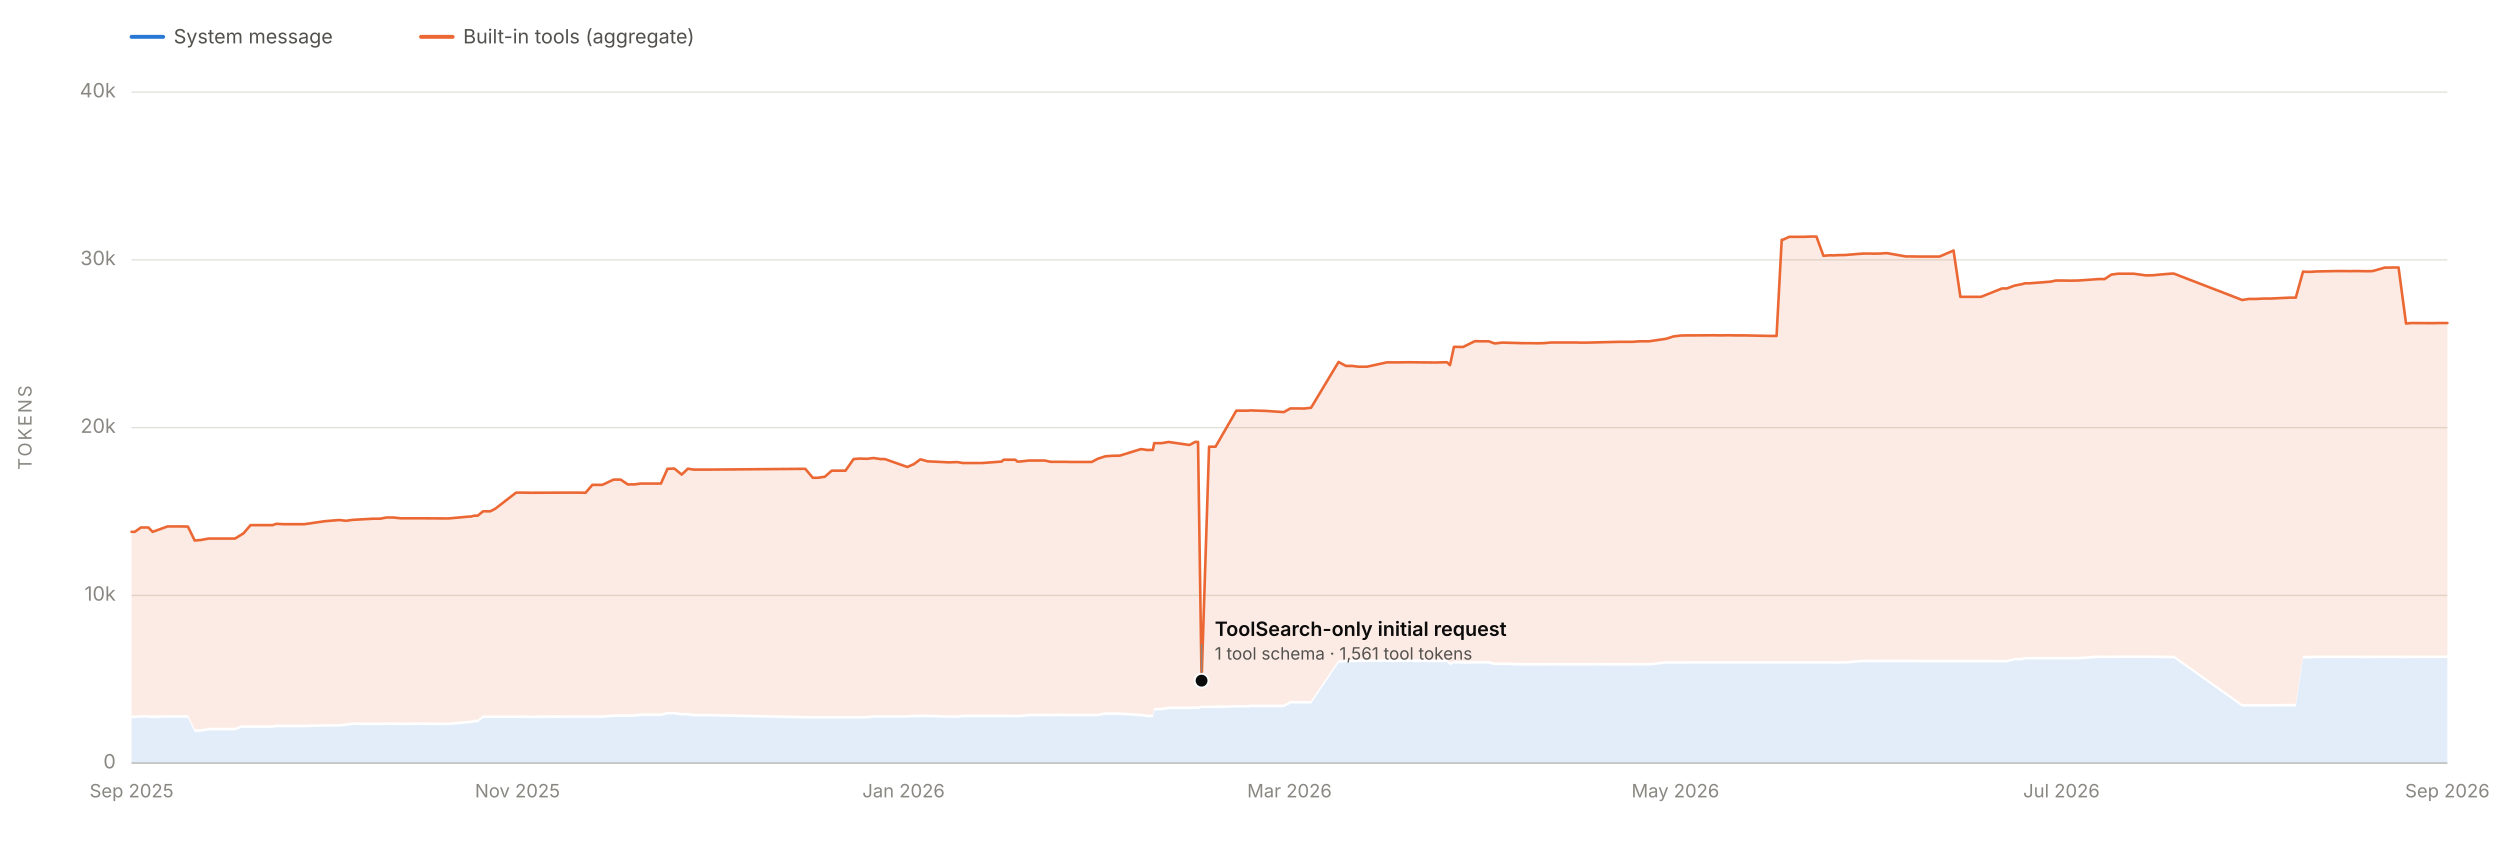
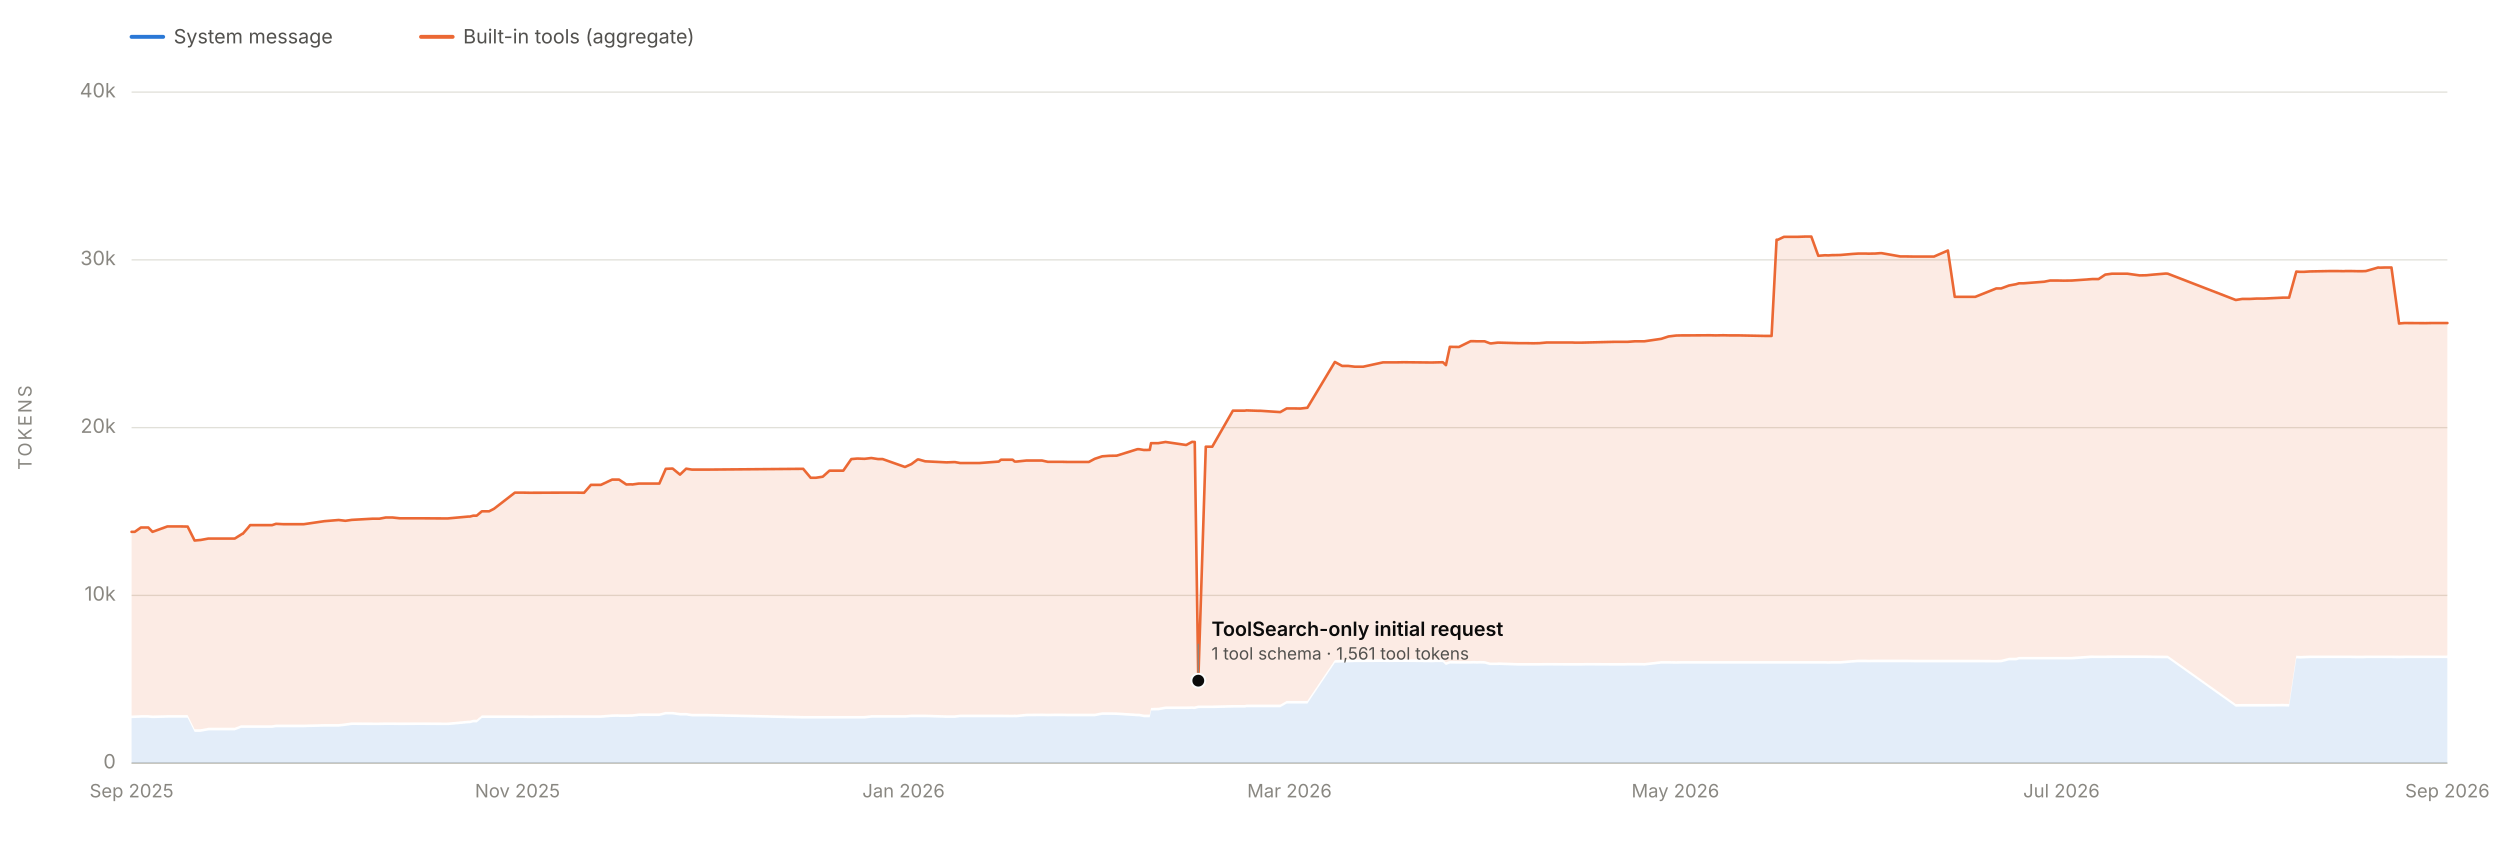
<svg xmlns="http://www.w3.org/2000/svg" viewBox="0 0 1900 650" width="1900" height="650" role="img" aria-labelledby="chartTitle chartDesc" font-family="system-ui, -apple-system, 'Segoe UI', sans-serif">
  <line x1="100" y1="580.0" x2="1860" y2="580.0" stroke="#e1e0d9" stroke-width="1" />
  <text x="88" y="584.0" font-size="15" fill="#898781" text-anchor="end">0</text>
  <line x1="100" y1="452.5" x2="1860" y2="452.5" stroke="#e1e0d9" stroke-width="1" />
  <text x="88" y="456.5" font-size="15" fill="#898781" text-anchor="end">10k</text>
  <line x1="100" y1="325.0" x2="1860" y2="325.0" stroke="#e1e0d9" stroke-width="1" />
  <text x="88" y="329.0" font-size="15" fill="#898781" text-anchor="end">20k</text>
  <line x1="100" y1="197.5" x2="1860" y2="197.5" stroke="#e1e0d9" stroke-width="1" />
  <text x="88" y="201.5" font-size="15" fill="#898781" text-anchor="end">30k</text>
  <line x1="100" y1="70.0" x2="1860" y2="70.0" stroke="#e1e0d9" stroke-width="1" />
  <text x="88" y="74.0" font-size="15" fill="#898781" text-anchor="end">40k</text>
  <text x="24" y="325.0" font-size="14" fill="#898781" text-anchor="middle" letter-spacing="1.5" transform="rotate(-90 24 325.0)">TOKENS</text>
  <line x1="100" y1="580" x2="1860" y2="580" stroke="#c3c2b7" stroke-width="1" />
  <text x="100.0" y="606" font-size="14" fill="#898781" text-anchor="middle">Sep 2025</text>
  <text x="393.3" y="606" font-size="14" fill="#898781" text-anchor="middle">Nov 2025</text>
  <text x="686.7" y="606" font-size="14" fill="#898781" text-anchor="middle">Jan 2026</text>
  <text x="980.0" y="606" font-size="14" fill="#898781" text-anchor="middle">Mar 2026</text>
  <text x="1273.3" y="606" font-size="14" fill="#898781" text-anchor="middle">May 2026</text>
  <text x="1566.7" y="606" font-size="14" fill="#898781" text-anchor="middle">Jul 2026</text>
  <text x="1860.0" y="606" font-size="14" fill="#898781" text-anchor="middle">Sep 2026</text>
-   <path d="M 100.0 580.0 L 100.0 545.8 L 102.4 545.7 L 107.1 545.5 L 112.8 545.5 L 116.0 545.8 L 127.3 545.5 L 137.8 545.5 L 142.8 545.5 L 148.0 556.2 L 152.3 556.2 L 152.6 556.2 L 158.6 555.1 L 178.6 555.1 L 183.5 553.2 L 184.3 553.2 L 184.7 553.2 L 188.7 553.2 L 190.4 553.2 L 195.2 553.2 L 207.1 553.2 L 210.1 552.7 L 215.8 552.7 L 226.6 552.7 L 231.2 552.7 L 247.0 552.3 L 257.9 552.3 L 263.0 551.7 L 267.9 551.0 L 283.9 551.1 L 289.0 551.1 L 293.8 551.0 L 299.0 551.0 L 304.5 551.1 L 320.1 551.0 L 336.6 551.1 L 341.1 551.1 L 356.6 549.7 L 357.9 549.7 L 360.5 549.0 L 363.1 549.0 L 367.1 545.7 L 372.6 545.7 L 376.3 545.7 L 392.2 545.7 L 393.2 545.7 L 393.6 545.7 L 398.6 545.7 L 403.5 545.8 L 429.7 545.6 L 436.1 545.6 L 439.0 545.6 L 445.0 545.6 L 450.2 545.6 L 457.8 545.6 L 466.3 544.9 L 470.5 544.8 L 471.7 544.9 L 477.2 544.9 L 480.8 544.8 L 481.8 544.8 L 486.8 544.2 L 487.1 544.2 L 502.3 544.2 L 507.3 543.0 L 512.5 543.0 L 518.1 543.8 L 522.8 543.8 L 527.2 544.5 L 539.0 544.5 L 612.0 546.1 L 617.7 546.1 L 621.7 546.1 L 626.9 546.1 L 632.1 546.1 L 637.6 546.1 L 642.6 546.1 L 648.7 546.1 L 653.3 546.1 L 658.9 546.1 L 663.9 545.5 L 669.2 545.5 L 669.4 545.5 L 672.5 545.5 L 689.6 545.5 L 694.6 545.1 L 699.3 545.1 L 699.7 545.1 L 700.1 545.1 L 704.9 545.1 L 721.3 545.6 L 726.7 545.6 L 727.8 545.6 L 731.6 545.1 L 736.0 545.1 L 737.2 545.1 L 741.1 545.1 L 746.0 545.1 L 746.3 545.1 L 761.2 545.1 L 762.8 545.1 L 771.7 545.2 L 773.2 545.1 L 774.6 545.2 L 782.2 544.4 L 782.4 544.4 L 794.0 544.3 L 798.6 544.4 L 804.6 544.3 L 809.9 544.3 L 813.7 544.4 L 829.7 544.4 L 834.2 544.4 L 840.0 543.3 L 845.3 543.3 L 845.7 543.3 L 851.0 543.4 L 866.8 544.4 L 868.1 544.4 L 871.8 545.1 L 872.5 545.1 L 872.6 545.1 L 873.3 545.1 L 876.2 545.1 L 877.2 540.0 L 881.9 539.9 L 882.7 539.9 L 888.2 538.9 L 904.0 538.9 L 908.5 538.8 L 909.7 538.9 L 910.5 538.9 L 913.2 538.2 L 918.9 538.2 L 923.8 538.2 L 939.6 537.8 L 948.7 537.8 L 950.0 537.5 L 958.7 537.5 L 960.5 537.5 L 975.7 537.5 L 980.7 534.7 L 986.0 534.7 L 991.1 534.7 L 996.4 534.7 L 1017.3 503.7 L 1022.9 503.5 L 1027.5 503.4 L 1032.6 503.2 L 1038.9 503.2 L 1054.0 503.1 L 1059.2 503.2 L 1064.2 503.1 L 1069.8 503.1 L 1089.9 503.3 L 1091.5 503.3 L 1095.2 503.2 L 1099.7 503.2 L 1102.0 505.4 L 1105.0 504.3 L 1111.9 504.4 L 1120.9 504.4 L 1122.9 504.3 L 1125.8 504.4 L 1127.8 504.3 L 1131.5 504.4 L 1135.5 505.5 L 1136.4 505.5 L 1141.5 505.5 L 1142.5 505.4 L 1157.2 505.9 L 1162.9 505.9 L 1168.6 505.9 L 1173.3 505.9 L 1178.8 505.8 L 1193.7 505.9 L 1198.4 505.9 L 1200.2 505.9 L 1205.4 505.9 L 1209.5 505.8 L 1230.1 505.9 L 1235.0 505.9 L 1237.9 505.9 L 1240.4 505.8 L 1245.8 505.8 L 1250.2 505.8 L 1251.9 505.8 L 1253.1 505.9 L 1266.2 504.4 L 1271.8 504.4 L 1277.6 504.5 L 1282.3 504.4 L 1287.1 504.4 L 1303.0 504.4 L 1307.7 504.4 L 1313.5 504.4 L 1318.0 504.4 L 1319.5 504.4 L 1323.5 504.4 L 1325.2 504.4 L 1345.0 504.4 L 1350.2 504.4 L 1354.1 504.4 L 1355.1 504.4 L 1359.7 504.4 L 1361.4 504.4 L 1370.2 504.4 L 1375.9 504.4 L 1380.5 504.4 L 1385.8 504.4 L 1391.0 504.4 L 1393.5 504.5 L 1396.4 504.4 L 1397.8 504.4 L 1402.6 504.4 L 1411.9 503.6 L 1416.7 503.3 L 1422.2 503.3 L 1424.0 503.4 L 1428.4 503.3 L 1429.2 503.3 L 1433.0 503.3 L 1434.2 503.3 L 1448.5 503.3 L 1453.4 503.3 L 1458.8 503.4 L 1464.7 503.4 L 1465.2 503.4 L 1474.0 503.4 L 1484.7 503.4 L 1489.9 503.4 L 1494.4 503.4 L 1495.3 503.4 L 1500.5 503.4 L 1505.5 503.4 L 1521.6 503.5 L 1525.3 503.4 L 1531.2 501.9 L 1536.6 501.9 L 1539.0 501.2 L 1542.5 501.2 L 1558.1 501.2 L 1562.6 501.2 L 1564.0 501.2 L 1568.3 501.2 L 1573.1 501.2 L 1579.3 501.2 L 1594.7 500.1 L 1596.3 500.2 L 1599.5 500.2 L 1604.6 500.2 L 1609.8 500.1 L 1615.7 500.1 L 1616.1 500.1 L 1621.4 500.1 L 1630.9 500.1 L 1636.0 500.1 L 1641.2 500.2 L 1650.8 500.3 L 1652.3 500.3 L 1704.1 537.1 L 1709.0 537.0 L 1714.6 537.0 L 1720.4 537.0 L 1725.1 537.0 L 1725.7 537.0 L 1740.2 536.9 L 1744.8 537.0 L 1750.3 500.3 L 1753.1 500.5 L 1756.0 500.4 L 1760.6 500.2 L 1776.1 500.2 L 1781.3 500.2 L 1786.6 500.2 L 1787.7 500.2 L 1791.6 500.2 L 1796.7 500.3 L 1801.0 500.3 L 1803.3 500.2 L 1812.7 500.2 L 1813.6 500.2 L 1814.8 500.2 L 1817.9 500.2 L 1822.9 500.2 L 1828.6 500.3 L 1829.0 500.3 L 1832.7 500.2 L 1848.7 500.2 L 1853.9 500.2 L 1855.0 500.2 L 1860.0 500.2 L 1860.0 580.0 Z" fill="#2a78d6" fill-opacity="0.13" stroke="none" />
-   <path d="M 100.0 543.8 L 100.0 404.2 L 102.4 404.2 L 107.1 400.9 L 112.8 400.9 L 116.0 404.2 L 127.3 400.1 L 137.8 400.1 L 142.8 400.2 L 148.0 410.8 L 152.3 410.4 L 152.6 410.4 L 158.6 409.3 L 178.6 409.3 L 183.5 406.3 L 184.3 405.7 L 184.7 405.7 L 188.7 401.1 L 190.4 399.1 L 195.2 399.1 L 207.1 399.1 L 210.1 398.1 L 215.8 398.4 L 226.6 398.4 L 231.2 398.4 L 247.0 396.1 L 257.9 395.2 L 263.0 395.8 L 267.9 395.1 L 283.9 394.2 L 289.0 394.2 L 293.8 393.3 L 299.0 393.3 L 304.5 393.9 L 320.1 393.9 L 336.6 394.0 L 341.1 394.0 L 356.6 392.6 L 357.9 392.6 L 360.5 391.9 L 363.1 391.9 L 367.1 388.6 L 372.6 388.6 L 376.3 386.7 L 392.2 374.4 L 393.2 374.4 L 393.6 374.4 L 398.6 374.4 L 403.5 374.5 L 429.7 374.4 L 436.1 374.4 L 439.0 374.4 L 445.0 374.5 L 450.2 368.5 L 457.8 368.5 L 466.3 364.5 L 470.5 364.5 L 471.7 364.5 L 477.2 368.2 L 480.8 368.1 L 481.8 368.2 L 486.8 367.5 L 487.1 367.5 L 502.3 367.5 L 507.3 356.3 L 512.5 356.1 L 518.1 360.7 L 522.8 356.2 L 527.2 356.9 L 539.0 356.9 L 612.0 356.3 L 617.7 363.1 L 621.7 363.1 L 626.9 362.3 L 632.1 357.7 L 637.6 357.7 L 642.6 357.7 L 648.7 348.9 L 653.3 348.5 L 658.9 348.7 L 663.9 348.1 L 669.2 348.9 L 669.4 348.9 L 672.5 348.9 L 689.6 354.9 L 694.6 352.7 L 699.3 349.2 L 699.7 349.2 L 700.1 349.2 L 704.9 350.6 L 721.3 351.4 L 726.7 351.2 L 727.8 351.2 L 731.6 351.9 L 736.0 351.9 L 737.2 351.9 L 741.1 351.9 L 746.0 351.9 L 746.3 351.9 L 761.2 350.8 L 762.8 349.4 L 771.7 349.4 L 773.2 350.8 L 774.6 350.8 L 782.2 350.0 L 782.4 350.0 L 794.0 350.0 L 798.6 351.0 L 804.6 351.0 L 809.9 351.0 L 813.7 351.1 L 829.7 351.1 L 834.2 348.7 L 840.0 346.8 L 845.3 346.4 L 845.7 346.4 L 851.0 346.3 L 866.8 341.4 L 868.1 341.4 L 871.8 342.0 L 872.5 342.0 L 872.6 341.9 L 873.3 342.0 L 876.2 341.9 L 877.2 336.8 L 881.9 336.8 L 882.7 336.8 L 888.2 335.9 L 904.0 338.2 L 908.5 335.8 L 909.7 335.9 L 910.5 335.9 L 913.2 517.3 L 918.9 339.5 L 923.8 339.5 L 939.6 312.1 L 948.7 312.1 L 950.0 311.9 L 958.7 312.2 L 960.5 312.2 L 975.7 313.2 L 980.7 310.4 L 986.0 310.4 L 991.1 310.5 L 996.4 309.9 L 1017.3 275.1 L 1022.9 278.1 L 1027.5 278.1 L 1032.6 278.7 L 1038.9 278.7 L 1054.0 275.4 L 1059.2 275.4 L 1064.2 275.4 L 1069.8 275.3 L 1089.9 275.5 L 1091.5 275.5 L 1095.2 275.4 L 1099.7 275.3 L 1102.0 277.5 L 1105.0 263.6 L 1111.9 263.7 L 1120.9 259.3 L 1122.9 259.3 L 1125.8 259.4 L 1127.8 259.4 L 1131.5 259.4 L 1135.5 260.9 L 1136.4 261.0 L 1141.5 260.4 L 1142.5 260.4 L 1157.2 260.8 L 1162.9 260.8 L 1168.6 260.9 L 1173.3 260.8 L 1178.8 260.3 L 1193.7 260.3 L 1198.4 260.3 L 1200.2 260.4 L 1205.4 260.4 L 1209.5 260.3 L 1230.1 259.8 L 1235.0 259.8 L 1237.9 259.8 L 1240.4 259.8 L 1245.8 259.4 L 1250.2 259.4 L 1251.9 259.4 L 1253.1 259.4 L 1266.2 257.5 L 1271.8 255.7 L 1277.6 255.0 L 1282.3 254.9 L 1287.1 254.9 L 1303.0 254.8 L 1307.7 254.9 L 1313.5 254.8 L 1318.0 254.9 L 1319.5 254.9 L 1323.5 254.9 L 1325.2 254.9 L 1345.0 255.3 L 1350.2 255.3 L 1354.1 182.2 L 1355.1 182.2 L 1359.7 180.0 L 1361.4 180.0 L 1370.2 180.0 L 1375.9 179.8 L 1380.5 179.8 L 1385.8 194.4 L 1391.0 194.0 L 1393.5 194.1 L 1396.4 193.9 L 1397.8 193.9 L 1402.6 193.8 L 1411.9 193.0 L 1416.7 192.7 L 1422.2 192.7 L 1424.0 192.8 L 1428.4 192.7 L 1429.2 192.7 L 1433.0 192.4 L 1434.2 192.4 L 1448.5 194.9 L 1453.4 194.9 L 1458.8 195.0 L 1464.7 195.0 L 1465.2 195.0 L 1474.0 195.0 L 1484.7 190.4 L 1489.9 225.6 L 1494.4 225.6 L 1495.3 225.6 L 1500.5 225.6 L 1505.5 225.6 L 1521.6 219.2 L 1525.3 219.2 L 1531.2 217.0 L 1536.6 216.0 L 1539.0 215.3 L 1542.5 215.3 L 1558.1 214.1 L 1562.6 213.2 L 1564.0 213.2 L 1568.3 213.2 L 1573.1 213.3 L 1579.3 213.2 L 1594.7 212.1 L 1596.3 212.1 L 1599.5 212.1 L 1604.6 208.7 L 1609.8 208.0 L 1615.7 208.0 L 1616.1 208.0 L 1621.4 208.0 L 1630.9 209.3 L 1636.0 209.2 L 1641.2 208.7 L 1650.8 207.9 L 1652.3 208.0 L 1704.1 228.0 L 1709.0 227.2 L 1714.6 227.2 L 1720.4 226.9 L 1725.1 226.9 L 1725.7 226.9 L 1740.2 226.2 L 1744.8 226.2 L 1750.3 206.4 L 1753.1 206.6 L 1756.0 206.6 L 1760.6 206.3 L 1776.1 206.0 L 1781.3 206.0 L 1786.6 206.1 L 1787.7 206.0 L 1791.6 206.0 L 1796.7 206.1 L 1801.0 206.1 L 1803.3 206.0 L 1812.7 203.3 L 1813.6 203.4 L 1814.8 203.4 L 1817.9 203.3 L 1822.9 203.3 L 1828.6 245.9 L 1829.0 245.8 L 1832.7 245.5 L 1848.7 245.6 L 1853.9 245.5 L 1855.0 245.5 L 1860.0 245.5 L 1860.0 498.2 L 1855.0 498.2 L 1853.9 498.2 L 1848.7 498.2 L 1832.7 498.2 L 1829.0 498.3 L 1828.6 498.3 L 1822.9 498.2 L 1817.9 498.2 L 1814.8 498.2 L 1813.6 498.2 L 1812.7 498.2 L 1803.3 498.2 L 1801.0 498.3 L 1796.7 498.3 L 1791.6 498.2 L 1787.7 498.2 L 1786.6 498.2 L 1781.3 498.2 L 1776.1 498.2 L 1760.6 498.2 L 1756.0 498.4 L 1753.1 498.5 L 1750.3 498.3 L 1744.8 535.0 L 1740.2 534.9 L 1725.7 535.0 L 1725.1 535.0 L 1720.4 535.0 L 1714.6 535.0 L 1709.0 535.0 L 1704.1 535.1 L 1652.3 498.3 L 1650.8 498.3 L 1641.2 498.2 L 1636.0 498.1 L 1630.9 498.1 L 1621.4 498.1 L 1616.1 498.1 L 1615.7 498.1 L 1609.8 498.1 L 1604.6 498.2 L 1599.5 498.2 L 1596.3 498.2 L 1594.7 498.1 L 1579.3 499.2 L 1573.1 499.2 L 1568.3 499.2 L 1564.0 499.2 L 1562.6 499.2 L 1558.1 499.2 L 1542.5 499.2 L 1539.0 499.2 L 1536.6 499.9 L 1531.2 499.9 L 1525.3 501.4 L 1521.6 501.5 L 1505.5 501.4 L 1500.5 501.4 L 1495.3 501.4 L 1494.4 501.4 L 1489.9 501.4 L 1484.7 501.4 L 1474.0 501.4 L 1465.2 501.4 L 1464.7 501.4 L 1458.8 501.4 L 1453.4 501.3 L 1448.5 501.3 L 1434.2 501.3 L 1433.0 501.3 L 1429.2 501.3 L 1428.4 501.3 L 1424.0 501.4 L 1422.2 501.3 L 1416.7 501.3 L 1411.9 501.6 L 1402.6 502.4 L 1397.8 502.4 L 1396.4 502.4 L 1393.5 502.5 L 1391.0 502.4 L 1385.8 502.4 L 1380.5 502.4 L 1375.9 502.4 L 1370.2 502.4 L 1361.4 502.4 L 1359.7 502.4 L 1355.1 502.4 L 1354.1 502.4 L 1350.2 502.4 L 1345.0 502.4 L 1325.2 502.4 L 1323.5 502.4 L 1319.5 502.4 L 1318.0 502.4 L 1313.5 502.4 L 1307.7 502.4 L 1303.0 502.4 L 1287.1 502.4 L 1282.3 502.4 L 1277.6 502.5 L 1271.8 502.4 L 1266.2 502.4 L 1253.1 503.9 L 1251.9 503.8 L 1250.2 503.8 L 1245.8 503.8 L 1240.4 503.8 L 1237.9 503.9 L 1235.0 503.9 L 1230.1 503.9 L 1209.5 503.8 L 1205.4 503.9 L 1200.2 503.9 L 1198.4 503.9 L 1193.7 503.9 L 1178.8 503.8 L 1173.3 503.9 L 1168.6 503.9 L 1162.9 503.9 L 1157.2 503.9 L 1142.5 503.4 L 1141.5 503.5 L 1136.4 503.5 L 1135.5 503.5 L 1131.5 502.4 L 1127.8 502.3 L 1125.8 502.4 L 1122.9 502.3 L 1120.9 502.4 L 1111.9 502.4 L 1105.0 502.3 L 1102.0 503.4 L 1099.7 501.2 L 1095.2 501.2 L 1091.5 501.3 L 1089.9 501.3 L 1069.8 501.1 L 1064.2 501.1 L 1059.2 501.2 L 1054.0 501.1 L 1038.9 501.2 L 1032.6 501.2 L 1027.5 501.4 L 1022.9 501.5 L 1017.3 501.7 L 996.4 532.7 L 991.1 532.7 L 986.0 532.7 L 980.7 532.7 L 975.7 535.5 L 960.5 535.5 L 958.7 535.5 L 950.0 535.5 L 948.7 535.8 L 939.6 535.8 L 923.8 536.2 L 918.9 536.2 L 913.2 536.2 L 910.5 536.9 L 909.7 536.9 L 908.5 536.8 L 904.0 536.9 L 888.2 536.9 L 882.7 537.9 L 881.9 537.9 L 877.2 538.0 L 876.2 543.1 L 873.3 543.1 L 872.6 543.1 L 872.5 543.1 L 871.8 543.1 L 868.1 542.4 L 866.8 542.4 L 851.0 541.4 L 845.7 541.3 L 845.3 541.3 L 840.0 541.3 L 834.2 542.4 L 829.7 542.4 L 813.7 542.4 L 809.9 542.3 L 804.6 542.3 L 798.6 542.4 L 794.0 542.3 L 782.4 542.4 L 782.2 542.4 L 774.6 543.2 L 773.2 543.1 L 771.7 543.2 L 762.8 543.1 L 761.2 543.1 L 746.3 543.1 L 746.0 543.1 L 741.1 543.1 L 737.2 543.1 L 736.0 543.1 L 731.6 543.1 L 727.8 543.6 L 726.7 543.6 L 721.3 543.6 L 704.9 543.1 L 700.1 543.1 L 699.7 543.1 L 699.3 543.1 L 694.6 543.1 L 689.6 543.5 L 672.5 543.5 L 669.4 543.5 L 669.2 543.5 L 663.9 543.5 L 658.9 544.1 L 653.3 544.1 L 648.7 544.1 L 642.6 544.1 L 637.6 544.1 L 632.1 544.1 L 626.9 544.1 L 621.7 544.1 L 617.7 544.1 L 612.0 544.1 L 539.0 542.5 L 527.2 542.5 L 522.8 541.8 L 518.1 541.8 L 512.5 541.0 L 507.3 541.0 L 502.3 542.2 L 487.1 542.2 L 486.8 542.2 L 481.8 542.8 L 480.8 542.8 L 477.2 542.9 L 471.7 542.9 L 470.5 542.8 L 466.3 542.9 L 457.8 543.6 L 450.2 543.6 L 445.0 543.6 L 439.0 543.6 L 436.1 543.6 L 429.7 543.6 L 403.5 543.8 L 398.6 543.7 L 393.6 543.7 L 393.2 543.7 L 392.2 543.7 L 376.3 543.7 L 372.6 543.7 L 367.1 543.7 L 363.1 547.0 L 360.5 547.0 L 357.9 547.7 L 356.6 547.7 L 341.1 549.1 L 336.6 549.1 L 320.1 549.0 L 304.5 549.1 L 299.0 549.0 L 293.8 549.0 L 289.0 549.1 L 283.9 549.1 L 267.9 549.0 L 263.0 549.7 L 257.9 550.3 L 247.0 550.3 L 231.2 550.7 L 226.6 550.7 L 215.8 550.7 L 210.1 550.7 L 207.1 551.2 L 195.2 551.2 L 190.4 551.2 L 188.7 551.2 L 184.7 551.2 L 184.3 551.2 L 183.5 551.2 L 178.6 553.1 L 158.6 553.1 L 152.6 554.2 L 152.3 554.2 L 148.0 554.2 L 142.8 543.5 L 137.8 543.5 L 127.3 543.5 L 116.0 543.8 L 112.8 543.5 L 107.1 543.5 L 102.4 543.7 L 100.0 543.8 Z" fill="#eb6834" fill-opacity="0.13" stroke="none" />
-   <path d="M 100.0 404.2 L 102.4 404.2 L 107.1 400.9 L 112.8 400.9 L 116.0 404.2 L 127.3 400.1 L 137.8 400.1 L 142.8 400.2 L 148.0 410.8 L 152.3 410.4 L 152.6 410.4 L 158.6 409.3 L 178.6 409.3 L 183.5 406.3 L 184.3 405.7 L 184.7 405.7 L 188.7 401.1 L 190.4 399.1 L 195.2 399.1 L 207.1 399.1 L 210.1 398.1 L 215.8 398.4 L 226.6 398.4 L 231.2 398.4 L 247.0 396.1 L 257.9 395.2 L 263.0 395.8 L 267.9 395.1 L 283.9 394.2 L 289.0 394.2 L 293.8 393.3 L 299.0 393.3 L 304.5 393.9 L 320.1 393.9 L 336.6 394.0 L 341.1 394.0 L 356.6 392.6 L 357.9 392.6 L 360.5 391.9 L 363.1 391.9 L 367.1 388.6 L 372.6 388.6 L 376.3 386.7 L 392.2 374.4 L 393.2 374.4 L 393.6 374.4 L 398.6 374.4 L 403.5 374.5 L 429.7 374.4 L 436.1 374.4 L 439.0 374.4 L 445.0 374.5 L 450.2 368.5 L 457.8 368.5 L 466.3 364.5 L 470.5 364.5 L 471.7 364.5 L 477.2 368.2 L 480.8 368.1 L 481.8 368.2 L 486.8 367.5 L 487.1 367.5 L 502.3 367.5 L 507.3 356.3 L 512.5 356.1 L 518.1 360.7 L 522.8 356.2 L 527.2 356.9 L 539.0 356.9 L 612.0 356.3 L 617.7 363.1 L 621.7 363.1 L 626.9 362.3 L 632.1 357.7 L 637.6 357.7 L 642.6 357.7 L 648.7 348.9 L 653.3 348.5 L 658.9 348.7 L 663.9 348.1 L 669.2 348.9 L 669.4 348.9 L 672.5 348.9 L 689.6 354.9 L 694.6 352.7 L 699.3 349.2 L 699.7 349.2 L 700.1 349.2 L 704.9 350.6 L 721.3 351.4 L 726.7 351.2 L 727.8 351.2 L 731.6 351.9 L 736.0 351.9 L 737.2 351.9 L 741.1 351.9 L 746.0 351.9 L 746.3 351.9 L 761.2 350.8 L 762.8 349.4 L 771.7 349.4 L 773.2 350.8 L 774.6 350.8 L 782.2 350.0 L 782.4 350.0 L 794.0 350.0 L 798.6 351.0 L 804.6 351.0 L 809.9 351.0 L 813.7 351.1 L 829.7 351.1 L 834.2 348.7 L 840.0 346.8 L 845.3 346.4 L 845.7 346.4 L 851.0 346.3 L 866.8 341.4 L 868.1 341.4 L 871.8 342.0 L 872.5 342.0 L 872.6 341.9 L 873.3 342.0 L 876.2 341.9 L 877.2 336.8 L 881.9 336.8 L 882.7 336.8 L 888.2 335.9 L 904.0 338.2 L 908.5 335.8 L 909.7 335.9 L 910.5 335.9 L 913.2 517.3 L 918.9 339.5 L 923.8 339.5 L 939.6 312.1 L 948.7 312.1 L 950.0 311.9 L 958.7 312.2 L 960.5 312.2 L 975.7 313.2 L 980.7 310.4 L 986.0 310.4 L 991.1 310.5 L 996.4 309.9 L 1017.3 275.1 L 1022.9 278.1 L 1027.5 278.1 L 1032.6 278.7 L 1038.9 278.7 L 1054.0 275.4 L 1059.2 275.4 L 1064.2 275.4 L 1069.8 275.3 L 1089.9 275.5 L 1091.5 275.5 L 1095.2 275.4 L 1099.7 275.3 L 1102.0 277.5 L 1105.0 263.6 L 1111.9 263.7 L 1120.9 259.3 L 1122.9 259.3 L 1125.8 259.4 L 1127.8 259.4 L 1131.5 259.4 L 1135.5 260.9 L 1136.4 261.0 L 1141.5 260.4 L 1142.5 260.4 L 1157.2 260.8 L 1162.9 260.8 L 1168.6 260.9 L 1173.3 260.8 L 1178.8 260.3 L 1193.7 260.3 L 1198.4 260.3 L 1200.2 260.4 L 1205.4 260.4 L 1209.5 260.3 L 1230.1 259.8 L 1235.0 259.8 L 1237.9 259.8 L 1240.4 259.8 L 1245.8 259.4 L 1250.2 259.4 L 1251.9 259.4 L 1253.1 259.4 L 1266.2 257.5 L 1271.8 255.7 L 1277.6 255.0 L 1282.3 254.9 L 1287.1 254.9 L 1303.0 254.8 L 1307.7 254.9 L 1313.5 254.8 L 1318.0 254.9 L 1319.5 254.9 L 1323.5 254.9 L 1325.2 254.9 L 1345.0 255.3 L 1350.2 255.3 L 1354.1 182.2 L 1355.1 182.2 L 1359.7 180.0 L 1361.4 180.0 L 1370.2 180.0 L 1375.9 179.8 L 1380.5 179.8 L 1385.8 194.4 L 1391.0 194.0 L 1393.5 194.1 L 1396.4 193.9 L 1397.8 193.9 L 1402.6 193.8 L 1411.9 193.0 L 1416.7 192.7 L 1422.2 192.7 L 1424.0 192.8 L 1428.4 192.7 L 1429.2 192.7 L 1433.0 192.4 L 1434.2 192.4 L 1448.5 194.9 L 1453.4 194.9 L 1458.8 195.0 L 1464.7 195.0 L 1465.2 195.0 L 1474.0 195.0 L 1484.7 190.4 L 1489.9 225.6 L 1494.4 225.6 L 1495.3 225.6 L 1500.5 225.6 L 1505.5 225.6 L 1521.6 219.2 L 1525.3 219.2 L 1531.2 217.0 L 1536.6 216.0 L 1539.0 215.3 L 1542.5 215.3 L 1558.1 214.1 L 1562.6 213.2 L 1564.0 213.2 L 1568.3 213.2 L 1573.1 213.3 L 1579.3 213.2 L 1594.7 212.1 L 1596.3 212.1 L 1599.5 212.1 L 1604.6 208.7 L 1609.8 208.0 L 1615.7 208.0 L 1616.1 208.0 L 1621.4 208.0 L 1630.9 209.3 L 1636.0 209.2 L 1641.2 208.7 L 1650.8 207.9 L 1652.3 208.0 L 1704.1 228.0 L 1709.0 227.2 L 1714.6 227.2 L 1720.4 226.9 L 1725.1 226.9 L 1725.7 226.9 L 1740.2 226.2 L 1744.8 226.2 L 1750.3 206.4 L 1753.1 206.6 L 1756.0 206.6 L 1760.6 206.3 L 1776.1 206.0 L 1781.3 206.0 L 1786.6 206.1 L 1787.7 206.0 L 1791.6 206.0 L 1796.7 206.1 L 1801.0 206.1 L 1803.3 206.0 L 1812.7 203.3 L 1813.6 203.4 L 1814.8 203.4 L 1817.9 203.3 L 1822.9 203.3 L 1828.6 245.9 L 1829.0 245.8 L 1832.7 245.5 L 1848.7 245.6 L 1853.9 245.5 L 1855.0 245.5 L 1860.0 245.5" fill="none" stroke="#eb6834" stroke-width="2" stroke-linejoin="round" stroke-linecap="round" />
-   <circle cx="913.2" cy="517.3" r="6" fill="#fcfcfb" />
-   <circle cx="913.2" cy="517.3" r="4.5" fill="#0b0b0b" />
-   <line x1="913.2" y1="511.3" x2="913.2" y2="489.3" stroke="#898781" stroke-width="1" />
-   <text x="923.2" y="483.3" font-size="15" font-weight="600" fill="#0b0b0b" text-anchor="start">ToolSearch-only initial request</text>
-   <text x="923.2" y="501.3" font-size="13" fill="#52514e" text-anchor="start">1 tool schema · 1,561 tool tokens</text>
+   <path d="M 100.0 580.0 L 100.0 545.8 L 102.4 545.7 L 107.1 545.5 L 112.7 545.5 L 115.9 545.8 L 127.2 545.5 L 137.7 545.5 L 142.6 545.5 L 147.9 556.2 L 152.1 556.2 L 152.4 556.2 L 158.4 555.1 L 178.4 555.1 L 183.2 553.2 L 184.1 553.2 L 184.5 553.2 L 188.5 553.2 L 190.1 553.2 L 194.9 553.2 L 206.8 553.2 L 209.8 552.7 L 215.5 552.7 L 226.2 552.7 L 230.8 552.7 L 246.5 552.3 L 257.4 552.3 L 262.5 551.7 L 267.4 551.0 L 283.4 551.1 L 288.4 551.1 L 293.2 551.0 L 298.3 551.0 L 303.8 551.1 L 319.4 551.0 L 335.8 551.1 L 340.4 551.1 L 355.8 549.7 L 357.1 549.7 L 359.7 549.0 L 362.3 549.0 L 366.2 545.7 L 371.7 545.7 L 375.4 545.7 L 391.3 545.7 L 392.3 545.7 L 392.7 545.7 L 397.6 545.7 L 402.6 545.8 L 428.7 545.6 L 435.0 545.6 L 438.0 545.6 L 443.9 545.6 L 449.1 545.6 L 456.7 545.6 L 465.2 544.9 L 469.3 544.8 L 470.5 544.9 L 476.0 544.9 L 479.6 544.8 L 480.6 544.8 L 485.6 544.2 L 485.9 544.2 L 501.1 544.2 L 506.0 543.0 L 511.2 543.0 L 516.8 543.8 L 521.5 543.8 L 525.9 544.5 L 537.7 544.5 L 610.4 546.1 L 616.1 546.1 L 620.1 546.1 L 625.3 546.1 L 630.4 546.1 L 635.9 546.1 L 640.9 546.1 L 647.0 546.1 L 651.6 546.1 L 657.1 546.1 L 662.2 545.5 L 667.4 545.5 L 667.7 545.5 L 670.8 545.5 L 687.8 545.5 L 692.7 545.1 L 697.4 545.1 L 697.8 545.1 L 698.2 545.1 L 703.1 545.1 L 719.4 545.6 L 724.8 545.6 L 725.8 545.6 L 729.7 545.1 L 734.1 545.1 L 735.3 545.1 L 739.1 545.1 L 744.0 545.1 L 744.4 545.1 L 759.1 545.1 L 760.7 545.1 L 769.6 545.2 L 771.2 545.1 L 772.5 545.2 L 780.1 544.4 L 780.3 544.4 L 791.9 544.3 L 796.4 544.4 L 802.4 544.3 L 807.7 544.3 L 811.5 544.4 L 827.5 544.4 L 832.0 544.4 L 837.7 543.3 L 843.0 543.3 L 843.4 543.3 L 848.7 543.4 L 864.4 544.4 L 865.8 544.4 L 869.4 545.1 L 870.1 545.1 L 870.2 545.1 L 870.9 545.1 L 873.8 545.1 L 874.8 540.0 L 879.5 539.9 L 880.3 539.9 L 885.8 538.9 L 901.5 538.9 L 906.0 538.8 L 907.1 538.9 L 908.0 538.9 L 910.7 538.2 L 916.4 538.2 L 921.3 538.2 L 937.0 537.8 L 946.1 537.8 L 947.3 537.5 L 956.1 537.5 L 957.9 537.5 L 973.0 537.5 L 977.9 534.7 L 983.2 534.7 L 988.3 534.7 L 993.6 534.7 L 1014.5 503.7 L 1020.0 503.5 L 1024.6 503.4 L 1029.7 503.2 L 1036.0 503.2 L 1051.1 503.1 L 1056.3 503.2 L 1061.3 503.1 L 1066.8 503.1 L 1086.9 503.3 L 1088.5 503.3 L 1092.1 503.2 L 1096.6 503.2 L 1098.9 505.4 L 1101.9 504.3 L 1108.8 504.4 L 1117.7 504.4 L 1119.8 504.3 L 1122.6 504.4 L 1124.6 504.3 L 1128.3 504.4 L 1132.3 505.5 L 1133.2 505.5 L 1138.3 505.5 L 1139.2 505.4 L 1153.9 505.9 L 1159.7 505.9 L 1165.3 505.9 L 1170.0 505.9 L 1175.5 505.8 L 1190.3 505.9 L 1195.0 505.9 L 1196.8 505.9 L 1202.0 505.9 L 1206.0 505.8 L 1226.6 505.9 L 1231.5 505.9 L 1234.4 505.9 L 1236.9 505.8 L 1242.3 505.8 L 1246.7 505.8 L 1248.3 505.8 L 1249.6 505.9 L 1262.6 504.4 L 1268.1 504.4 L 1273.9 504.5 L 1278.6 504.4 L 1283.5 504.4 L 1299.3 504.4 L 1304.0 504.4 L 1309.7 504.4 L 1314.3 504.4 L 1315.7 504.4 L 1319.7 504.4 L 1321.4 504.4 L 1341.1 504.4 L 1346.4 504.4 L 1350.2 504.4 L 1351.2 504.4 L 1355.8 504.4 L 1357.5 504.4 L 1366.2 504.4 L 1371.9 504.4 L 1376.6 504.4 L 1381.9 504.4 L 1387.0 504.4 L 1389.5 504.5 L 1392.4 504.4 L 1393.8 504.4 L 1398.6 504.4 L 1407.8 503.6 L 1412.6 503.3 L 1418.1 503.3 L 1419.9 503.4 L 1424.3 503.3 L 1425.1 503.3 L 1428.9 503.3 L 1430.0 503.3 L 1444.3 503.3 L 1449.2 503.3 L 1454.6 503.4 L 1460.5 503.4 L 1460.9 503.4 L 1469.8 503.4 L 1480.4 503.4 L 1485.6 503.4 L 1490.0 503.4 L 1491.0 503.4 L 1496.2 503.4 L 1501.2 503.4 L 1517.2 503.5 L 1520.9 503.4 L 1526.8 501.9 L 1532.2 501.9 L 1534.5 501.2 L 1538.1 501.2 L 1553.6 501.2 L 1558.1 501.2 L 1559.5 501.2 L 1563.7 501.2 L 1568.5 501.2 L 1574.7 501.2 L 1590.1 500.1 L 1591.6 500.2 L 1594.9 500.2 L 1600.0 500.2 L 1605.2 500.1 L 1611.0 500.1 L 1611.4 500.1 L 1616.7 500.1 L 1626.1 500.1 L 1631.2 500.1 L 1636.4 500.2 L 1646.0 500.3 L 1647.5 500.3 L 1699.2 537.1 L 1704.0 537.0 L 1709.7 537.0 L 1715.4 537.0 L 1720.1 537.0 L 1720.7 537.0 L 1735.2 536.9 L 1739.7 537.0 L 1745.2 500.3 L 1748.0 500.5 L 1750.9 500.4 L 1755.5 500.2 L 1770.9 500.2 L 1776.1 500.2 L 1781.4 500.2 L 1782.5 500.2 L 1786.4 500.2 L 1791.4 500.3 L 1795.7 500.3 L 1798.1 500.2 L 1807.4 500.2 L 1808.3 500.2 L 1809.5 500.2 L 1812.6 500.2 L 1817.5 500.2 L 1823.3 500.3 L 1823.7 500.3 L 1827.4 500.2 L 1843.3 500.2 L 1848.5 500.2 L 1849.6 500.2 L 1854.6 500.2 L 1860.0 500.2 L 1860.0 580.0 Z" fill="#2a78d6" fill-opacity="0.13" stroke="none" />
+   <path d="M 100.0 543.8 L 100.0 404.2 L 102.4 404.2 L 107.1 400.9 L 112.7 400.9 L 115.9 404.2 L 127.2 400.1 L 137.7 400.1 L 142.6 400.2 L 147.9 410.8 L 152.1 410.4 L 152.4 410.4 L 158.4 409.3 L 178.4 409.3 L 183.2 406.3 L 184.1 405.7 L 184.5 405.7 L 188.5 401.1 L 190.1 399.1 L 194.9 399.1 L 206.8 399.1 L 209.8 398.1 L 215.5 398.4 L 226.2 398.4 L 230.8 398.4 L 246.5 396.1 L 257.4 395.2 L 262.5 395.8 L 267.4 395.1 L 283.4 394.2 L 288.4 394.2 L 293.2 393.3 L 298.3 393.3 L 303.8 393.9 L 319.4 393.9 L 335.8 394.0 L 340.4 394.0 L 355.8 392.6 L 357.1 392.6 L 359.7 391.9 L 362.3 391.9 L 366.2 388.6 L 371.7 388.6 L 375.4 386.7 L 391.3 374.4 L 392.3 374.4 L 392.7 374.4 L 397.6 374.4 L 402.6 374.5 L 428.7 374.4 L 435.0 374.4 L 438.0 374.4 L 443.9 374.5 L 449.1 368.5 L 456.7 368.5 L 465.2 364.5 L 469.3 364.5 L 470.5 364.5 L 476.0 368.2 L 479.6 368.1 L 480.6 368.2 L 485.6 367.5 L 485.9 367.5 L 501.1 367.5 L 506.0 356.3 L 511.2 356.1 L 516.8 360.7 L 521.5 356.2 L 525.9 356.9 L 537.7 356.9 L 610.4 356.3 L 616.1 363.1 L 620.1 363.1 L 625.3 362.3 L 630.4 357.7 L 635.9 357.7 L 640.9 357.7 L 647.0 348.9 L 651.6 348.5 L 657.1 348.7 L 662.2 348.1 L 667.4 348.9 L 667.7 348.9 L 670.8 348.9 L 687.8 354.9 L 692.7 352.7 L 697.4 349.2 L 697.8 349.2 L 698.2 349.2 L 703.1 350.6 L 719.4 351.4 L 724.8 351.2 L 725.8 351.2 L 729.7 351.9 L 734.1 351.9 L 735.3 351.9 L 739.1 351.9 L 744.0 351.9 L 744.4 351.9 L 759.1 350.8 L 760.7 349.4 L 769.6 349.4 L 771.2 350.8 L 772.5 350.8 L 780.1 350.0 L 780.3 350.0 L 791.9 350.0 L 796.4 351.0 L 802.4 351.0 L 807.7 351.0 L 811.5 351.1 L 827.5 351.1 L 832.0 348.7 L 837.7 346.8 L 843.0 346.4 L 843.4 346.4 L 848.7 346.3 L 864.4 341.4 L 865.8 341.4 L 869.4 342.0 L 870.1 342.0 L 870.2 341.9 L 870.9 342.0 L 873.8 341.9 L 874.8 336.8 L 879.5 336.8 L 880.3 336.8 L 885.8 335.9 L 901.5 338.2 L 906.0 335.8 L 907.1 335.9 L 908.0 335.9 L 910.7 517.3 L 916.4 339.5 L 921.3 339.5 L 937.0 312.1 L 946.1 312.1 L 947.3 311.9 L 956.1 312.2 L 957.9 312.2 L 973.0 313.2 L 977.9 310.4 L 983.2 310.4 L 988.3 310.5 L 993.6 309.9 L 1014.5 275.1 L 1020.0 278.1 L 1024.6 278.1 L 1029.7 278.7 L 1036.0 278.7 L 1051.1 275.4 L 1056.3 275.4 L 1061.3 275.4 L 1066.8 275.3 L 1086.9 275.5 L 1088.5 275.5 L 1092.1 275.4 L 1096.6 275.3 L 1098.9 277.5 L 1101.9 263.6 L 1108.8 263.7 L 1117.7 259.3 L 1119.8 259.3 L 1122.6 259.4 L 1124.6 259.4 L 1128.3 259.4 L 1132.3 260.9 L 1133.2 261.0 L 1138.3 260.4 L 1139.2 260.4 L 1153.9 260.8 L 1159.7 260.8 L 1165.3 260.9 L 1170.0 260.8 L 1175.5 260.3 L 1190.3 260.3 L 1195.0 260.3 L 1196.8 260.4 L 1202.0 260.4 L 1206.0 260.3 L 1226.6 259.8 L 1231.5 259.8 L 1234.4 259.8 L 1236.9 259.8 L 1242.3 259.4 L 1246.7 259.4 L 1248.3 259.4 L 1249.6 259.4 L 1262.6 257.5 L 1268.1 255.7 L 1273.9 255.0 L 1278.6 254.9 L 1283.5 254.9 L 1299.3 254.8 L 1304.0 254.9 L 1309.7 254.8 L 1314.3 254.9 L 1315.7 254.9 L 1319.7 254.9 L 1321.4 254.9 L 1341.1 255.3 L 1346.4 255.3 L 1350.2 182.2 L 1351.2 182.2 L 1355.8 180.0 L 1357.5 180.0 L 1366.2 180.0 L 1371.9 179.8 L 1376.6 179.8 L 1381.9 194.4 L 1387.0 194.0 L 1389.5 194.1 L 1392.4 193.9 L 1393.8 193.9 L 1398.6 193.8 L 1407.8 193.0 L 1412.6 192.7 L 1418.1 192.7 L 1419.9 192.8 L 1424.3 192.7 L 1425.1 192.7 L 1428.9 192.4 L 1430.0 192.4 L 1444.3 194.9 L 1449.2 194.9 L 1454.6 195.0 L 1460.5 195.0 L 1460.9 195.0 L 1469.8 195.0 L 1480.4 190.4 L 1485.6 225.6 L 1490.0 225.6 L 1491.0 225.6 L 1496.2 225.6 L 1501.2 225.6 L 1517.2 219.2 L 1520.9 219.2 L 1526.8 217.0 L 1532.2 216.0 L 1534.5 215.3 L 1538.1 215.3 L 1553.6 214.1 L 1558.1 213.2 L 1559.5 213.2 L 1563.7 213.2 L 1568.5 213.3 L 1574.7 213.2 L 1590.1 212.1 L 1591.6 212.1 L 1594.9 212.1 L 1600.0 208.7 L 1605.2 208.0 L 1611.0 208.0 L 1611.4 208.0 L 1616.7 208.0 L 1626.1 209.3 L 1631.2 209.2 L 1636.4 208.7 L 1646.0 207.9 L 1647.5 208.0 L 1699.2 228.0 L 1704.0 227.2 L 1709.7 227.2 L 1715.4 226.9 L 1720.1 226.9 L 1720.7 226.9 L 1735.2 226.2 L 1739.7 226.2 L 1745.2 206.4 L 1748.0 206.6 L 1750.9 206.6 L 1755.5 206.3 L 1770.9 206.0 L 1776.1 206.0 L 1781.4 206.1 L 1782.5 206.0 L 1786.4 206.0 L 1791.4 206.1 L 1795.7 206.1 L 1798.1 206.0 L 1807.4 203.3 L 1808.3 203.4 L 1809.5 203.4 L 1812.6 203.3 L 1817.5 203.3 L 1823.3 245.9 L 1823.7 245.8 L 1827.4 245.5 L 1843.3 245.6 L 1848.5 245.5 L 1849.6 245.5 L 1854.6 245.5 L 1860.0 245.5 L 1860.0 498.2 L 1854.6 498.2 L 1849.6 498.2 L 1848.5 498.2 L 1843.3 498.2 L 1827.4 498.2 L 1823.7 498.3 L 1823.3 498.3 L 1817.5 498.2 L 1812.6 498.2 L 1809.5 498.2 L 1808.3 498.2 L 1807.4 498.2 L 1798.1 498.2 L 1795.7 498.3 L 1791.4 498.3 L 1786.4 498.2 L 1782.5 498.2 L 1781.4 498.2 L 1776.1 498.2 L 1770.9 498.2 L 1755.5 498.2 L 1750.9 498.4 L 1748.0 498.5 L 1745.2 498.3 L 1739.7 535.0 L 1735.2 534.9 L 1720.7 535.0 L 1720.1 535.0 L 1715.4 535.0 L 1709.7 535.0 L 1704.0 535.0 L 1699.2 535.1 L 1647.5 498.3 L 1646.0 498.3 L 1636.4 498.2 L 1631.2 498.1 L 1626.1 498.1 L 1616.7 498.1 L 1611.4 498.1 L 1611.0 498.1 L 1605.2 498.1 L 1600.0 498.2 L 1594.9 498.2 L 1591.6 498.2 L 1590.1 498.1 L 1574.7 499.2 L 1568.5 499.2 L 1563.7 499.2 L 1559.5 499.2 L 1558.1 499.2 L 1553.6 499.2 L 1538.1 499.2 L 1534.5 499.2 L 1532.2 499.9 L 1526.8 499.9 L 1520.9 501.4 L 1517.2 501.5 L 1501.2 501.4 L 1496.2 501.4 L 1491.0 501.4 L 1490.0 501.4 L 1485.6 501.4 L 1480.4 501.4 L 1469.8 501.4 L 1460.9 501.4 L 1460.5 501.4 L 1454.6 501.4 L 1449.2 501.3 L 1444.3 501.3 L 1430.0 501.3 L 1428.9 501.3 L 1425.1 501.3 L 1424.3 501.3 L 1419.9 501.4 L 1418.1 501.3 L 1412.6 501.3 L 1407.8 501.6 L 1398.6 502.4 L 1393.8 502.4 L 1392.4 502.4 L 1389.5 502.5 L 1387.0 502.4 L 1381.9 502.4 L 1376.6 502.4 L 1371.9 502.4 L 1366.2 502.4 L 1357.5 502.4 L 1355.8 502.4 L 1351.2 502.4 L 1350.2 502.4 L 1346.4 502.4 L 1341.1 502.4 L 1321.4 502.4 L 1319.7 502.4 L 1315.7 502.4 L 1314.3 502.4 L 1309.7 502.4 L 1304.0 502.4 L 1299.3 502.4 L 1283.5 502.4 L 1278.6 502.4 L 1273.9 502.5 L 1268.1 502.4 L 1262.6 502.4 L 1249.6 503.9 L 1248.3 503.8 L 1246.7 503.8 L 1242.3 503.8 L 1236.9 503.8 L 1234.4 503.9 L 1231.5 503.9 L 1226.6 503.9 L 1206.0 503.8 L 1202.0 503.9 L 1196.8 503.9 L 1195.0 503.9 L 1190.3 503.9 L 1175.5 503.8 L 1170.0 503.9 L 1165.3 503.9 L 1159.7 503.9 L 1153.9 503.9 L 1139.2 503.4 L 1138.3 503.5 L 1133.2 503.5 L 1132.3 503.5 L 1128.3 502.4 L 1124.6 502.3 L 1122.6 502.4 L 1119.8 502.3 L 1117.7 502.4 L 1108.8 502.4 L 1101.9 502.3 L 1098.9 503.4 L 1096.6 501.2 L 1092.1 501.2 L 1088.5 501.3 L 1086.9 501.3 L 1066.8 501.1 L 1061.3 501.1 L 1056.3 501.2 L 1051.1 501.1 L 1036.0 501.2 L 1029.7 501.2 L 1024.6 501.4 L 1020.0 501.5 L 1014.5 501.7 L 993.6 532.7 L 988.3 532.7 L 983.2 532.7 L 977.9 532.7 L 973.0 535.5 L 957.9 535.5 L 956.1 535.5 L 947.3 535.5 L 946.1 535.8 L 937.0 535.8 L 921.3 536.2 L 916.4 536.2 L 910.7 536.2 L 908.0 536.9 L 907.1 536.9 L 906.0 536.8 L 901.5 536.9 L 885.8 536.9 L 880.3 537.9 L 879.5 537.9 L 874.8 538.0 L 873.8 543.1 L 870.9 543.1 L 870.2 543.1 L 870.1 543.1 L 869.4 543.1 L 865.8 542.4 L 864.4 542.4 L 848.7 541.4 L 843.4 541.3 L 843.0 541.3 L 837.7 541.3 L 832.0 542.4 L 827.5 542.4 L 811.5 542.4 L 807.7 542.3 L 802.4 542.3 L 796.4 542.4 L 791.9 542.3 L 780.3 542.4 L 780.1 542.4 L 772.5 543.2 L 771.2 543.1 L 769.6 543.2 L 760.7 543.1 L 759.1 543.1 L 744.4 543.1 L 744.0 543.1 L 739.1 543.1 L 735.3 543.1 L 734.1 543.1 L 729.7 543.1 L 725.8 543.6 L 724.8 543.6 L 719.4 543.6 L 703.1 543.1 L 698.2 543.1 L 697.8 543.1 L 697.4 543.1 L 692.7 543.1 L 687.8 543.5 L 670.8 543.5 L 667.7 543.5 L 667.4 543.5 L 662.2 543.5 L 657.1 544.1 L 651.6 544.1 L 647.0 544.1 L 640.9 544.1 L 635.9 544.1 L 630.4 544.1 L 625.3 544.1 L 620.1 544.1 L 616.1 544.1 L 610.4 544.1 L 537.7 542.5 L 525.9 542.5 L 521.5 541.8 L 516.8 541.8 L 511.2 541.0 L 506.0 541.0 L 501.1 542.2 L 485.9 542.2 L 485.6 542.2 L 480.6 542.8 L 479.6 542.8 L 476.0 542.9 L 470.5 542.9 L 469.3 542.8 L 465.2 542.9 L 456.7 543.6 L 449.1 543.6 L 443.9 543.6 L 438.0 543.6 L 435.0 543.6 L 428.7 543.6 L 402.6 543.8 L 397.6 543.7 L 392.7 543.7 L 392.3 543.7 L 391.3 543.7 L 375.4 543.7 L 371.7 543.7 L 366.2 543.7 L 362.3 547.0 L 359.7 547.0 L 357.1 547.7 L 355.8 547.7 L 340.4 549.1 L 335.8 549.1 L 319.4 549.0 L 303.8 549.1 L 298.3 549.0 L 293.2 549.0 L 288.4 549.1 L 283.4 549.1 L 267.4 549.0 L 262.5 549.7 L 257.4 550.3 L 246.5 550.3 L 230.8 550.7 L 226.2 550.7 L 215.5 550.7 L 209.8 550.7 L 206.8 551.2 L 194.9 551.2 L 190.1 551.2 L 188.5 551.2 L 184.5 551.2 L 184.1 551.2 L 183.2 551.2 L 178.4 553.1 L 158.4 553.1 L 152.4 554.2 L 152.1 554.2 L 147.9 554.2 L 142.6 543.5 L 137.7 543.5 L 127.2 543.5 L 115.9 543.8 L 112.7 543.5 L 107.1 543.5 L 102.4 543.7 L 100.0 543.8 Z" fill="#eb6834" fill-opacity="0.13" stroke="none" />
+   <path d="M 100.0 404.2 L 102.4 404.2 L 107.1 400.9 L 112.7 400.9 L 115.9 404.2 L 127.2 400.1 L 137.7 400.1 L 142.6 400.2 L 147.9 410.8 L 152.1 410.4 L 152.4 410.4 L 158.4 409.3 L 178.4 409.3 L 183.2 406.3 L 184.1 405.7 L 184.5 405.7 L 188.5 401.1 L 190.1 399.1 L 194.9 399.1 L 206.8 399.1 L 209.8 398.1 L 215.5 398.4 L 226.2 398.4 L 230.8 398.4 L 246.5 396.1 L 257.4 395.2 L 262.5 395.8 L 267.4 395.1 L 283.4 394.2 L 288.4 394.2 L 293.2 393.3 L 298.3 393.3 L 303.8 393.9 L 319.4 393.9 L 335.8 394.0 L 340.4 394.0 L 355.8 392.6 L 357.1 392.6 L 359.7 391.9 L 362.3 391.9 L 366.2 388.6 L 371.7 388.6 L 375.4 386.7 L 391.3 374.4 L 392.3 374.4 L 392.7 374.4 L 397.6 374.4 L 402.6 374.5 L 428.7 374.4 L 435.0 374.4 L 438.0 374.4 L 443.9 374.5 L 449.1 368.5 L 456.7 368.5 L 465.2 364.5 L 469.3 364.5 L 470.5 364.5 L 476.0 368.2 L 479.6 368.1 L 480.6 368.2 L 485.6 367.5 L 485.9 367.5 L 501.1 367.5 L 506.0 356.3 L 511.2 356.1 L 516.8 360.7 L 521.5 356.2 L 525.9 356.9 L 537.7 356.9 L 610.4 356.3 L 616.1 363.1 L 620.1 363.1 L 625.3 362.3 L 630.4 357.7 L 635.9 357.7 L 640.9 357.7 L 647.0 348.9 L 651.6 348.5 L 657.1 348.7 L 662.2 348.1 L 667.4 348.9 L 667.7 348.9 L 670.8 348.9 L 687.8 354.9 L 692.7 352.7 L 697.4 349.2 L 697.8 349.2 L 698.2 349.2 L 703.1 350.6 L 719.4 351.4 L 724.8 351.2 L 725.8 351.2 L 729.7 351.9 L 734.1 351.9 L 735.3 351.9 L 739.1 351.9 L 744.0 351.9 L 744.4 351.9 L 759.1 350.8 L 760.7 349.4 L 769.6 349.4 L 771.2 350.8 L 772.5 350.8 L 780.1 350.0 L 780.3 350.0 L 791.9 350.0 L 796.4 351.0 L 802.4 351.0 L 807.7 351.0 L 811.5 351.1 L 827.5 351.1 L 832.0 348.7 L 837.7 346.8 L 843.0 346.4 L 843.4 346.4 L 848.7 346.3 L 864.4 341.4 L 865.8 341.4 L 869.4 342.0 L 870.1 342.0 L 870.2 341.9 L 870.9 342.0 L 873.8 341.9 L 874.8 336.8 L 879.5 336.8 L 880.3 336.8 L 885.8 335.9 L 901.5 338.2 L 906.0 335.8 L 907.1 335.9 L 908.0 335.9 L 910.7 517.3 L 916.4 339.5 L 921.3 339.5 L 937.0 312.1 L 946.1 312.1 L 947.3 311.9 L 956.1 312.2 L 957.9 312.2 L 973.0 313.2 L 977.9 310.4 L 983.2 310.4 L 988.3 310.5 L 993.6 309.9 L 1014.5 275.1 L 1020.0 278.1 L 1024.6 278.1 L 1029.7 278.7 L 1036.0 278.7 L 1051.1 275.4 L 1056.3 275.4 L 1061.3 275.4 L 1066.8 275.3 L 1086.9 275.5 L 1088.5 275.5 L 1092.1 275.4 L 1096.6 275.3 L 1098.9 277.5 L 1101.9 263.6 L 1108.8 263.7 L 1117.7 259.3 L 1119.8 259.3 L 1122.6 259.4 L 1124.6 259.4 L 1128.3 259.4 L 1132.3 260.9 L 1133.2 261.0 L 1138.3 260.4 L 1139.2 260.4 L 1153.9 260.8 L 1159.7 260.8 L 1165.3 260.9 L 1170.0 260.8 L 1175.5 260.3 L 1190.3 260.3 L 1195.0 260.3 L 1196.8 260.4 L 1202.0 260.4 L 1206.0 260.3 L 1226.6 259.8 L 1231.5 259.8 L 1234.4 259.8 L 1236.9 259.8 L 1242.3 259.4 L 1246.7 259.4 L 1248.3 259.4 L 1249.6 259.4 L 1262.6 257.5 L 1268.1 255.7 L 1273.9 255.0 L 1278.6 254.9 L 1283.5 254.9 L 1299.3 254.8 L 1304.0 254.9 L 1309.7 254.8 L 1314.3 254.9 L 1315.7 254.9 L 1319.7 254.9 L 1321.4 254.9 L 1341.1 255.3 L 1346.4 255.3 L 1350.2 182.2 L 1351.2 182.2 L 1355.8 180.0 L 1357.5 180.0 L 1366.2 180.0 L 1371.9 179.8 L 1376.6 179.8 L 1381.9 194.4 L 1387.0 194.0 L 1389.5 194.1 L 1392.4 193.9 L 1393.8 193.9 L 1398.6 193.8 L 1407.8 193.0 L 1412.6 192.7 L 1418.1 192.7 L 1419.9 192.8 L 1424.3 192.7 L 1425.1 192.7 L 1428.9 192.4 L 1430.0 192.4 L 1444.3 194.9 L 1449.2 194.9 L 1454.6 195.0 L 1460.5 195.0 L 1460.9 195.0 L 1469.8 195.0 L 1480.4 190.4 L 1485.6 225.6 L 1490.0 225.6 L 1491.0 225.6 L 1496.2 225.6 L 1501.2 225.6 L 1517.2 219.2 L 1520.9 219.2 L 1526.8 217.0 L 1532.2 216.0 L 1534.5 215.3 L 1538.1 215.3 L 1553.6 214.1 L 1558.1 213.2 L 1559.5 213.2 L 1563.7 213.2 L 1568.5 213.3 L 1574.7 213.2 L 1590.1 212.1 L 1591.6 212.1 L 1594.9 212.1 L 1600.0 208.7 L 1605.2 208.0 L 1611.0 208.0 L 1611.4 208.0 L 1616.7 208.0 L 1626.1 209.3 L 1631.2 209.2 L 1636.4 208.7 L 1646.0 207.9 L 1647.5 208.0 L 1699.2 228.0 L 1704.0 227.2 L 1709.7 227.2 L 1715.4 226.9 L 1720.1 226.9 L 1720.7 226.9 L 1735.2 226.2 L 1739.7 226.2 L 1745.2 206.4 L 1748.0 206.6 L 1750.9 206.6 L 1755.5 206.3 L 1770.9 206.0 L 1776.1 206.0 L 1781.4 206.1 L 1782.5 206.0 L 1786.4 206.0 L 1791.4 206.1 L 1795.7 206.1 L 1798.1 206.0 L 1807.4 203.3 L 1808.3 203.4 L 1809.5 203.4 L 1812.6 203.3 L 1817.5 203.3 L 1823.3 245.9 L 1823.7 245.8 L 1827.4 245.5 L 1843.3 245.6 L 1848.5 245.5 L 1849.6 245.5 L 1854.6 245.5 L 1860.0 245.5" fill="none" stroke="#eb6834" stroke-width="2" stroke-linejoin="round" stroke-linecap="round" />
+   <circle cx="910.7" cy="517.3" r="6" fill="#fcfcfb" />
+   <circle cx="910.7" cy="517.3" r="4.5" fill="#0b0b0b" />
+   <line x1="910.7" y1="511.3" x2="910.7" y2="489.3" stroke="#898781" stroke-width="1" />
+   <text x="920.7" y="483.3" font-size="15" font-weight="600" fill="#0b0b0b" text-anchor="start">ToolSearch-only initial request</text>
+   <text x="920.7" y="501.3" font-size="13" fill="#52514e" text-anchor="start">1 tool schema · 1,561 tool tokens</text>
  <line x1="100" y1="28" x2="124" y2="28" stroke="#2a78d6" stroke-width="3" stroke-linecap="round" />
  <text x="132" y="33" font-size="15" fill="#52514e">System message</text>
  <line x1="320" y1="28" x2="344" y2="28" stroke="#eb6834" stroke-width="3" stroke-linecap="round" />
  <text x="352" y="33" font-size="15" fill="#52514e">Built-in tools (aggregate)</text>
</svg>
